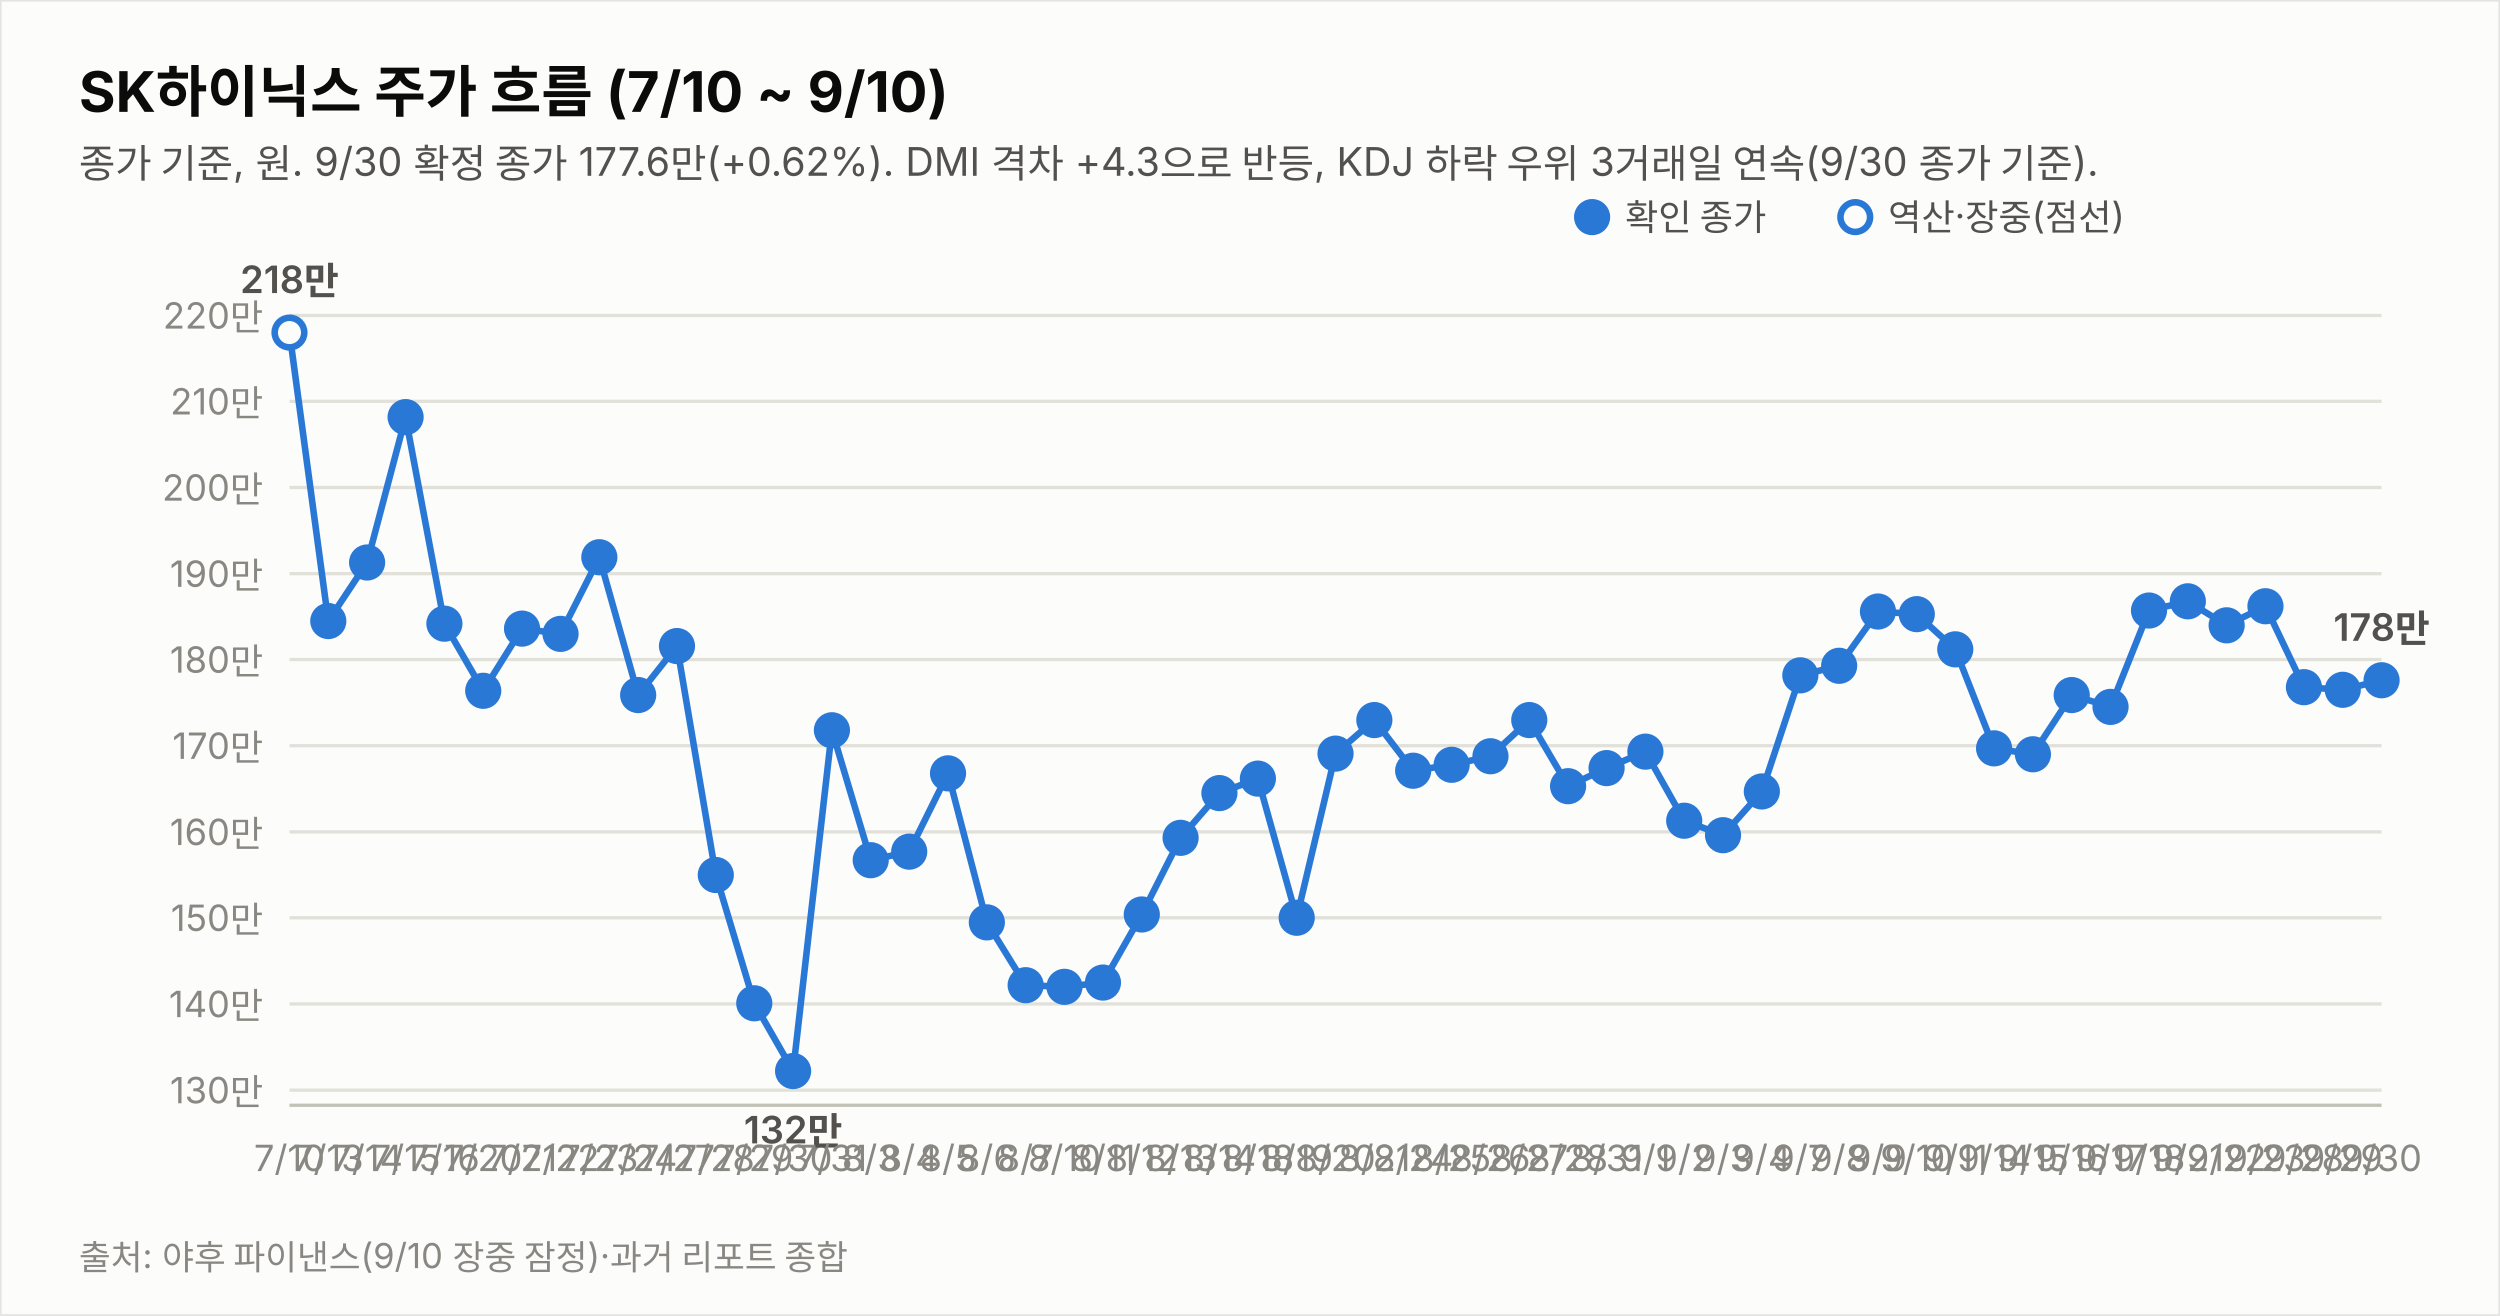
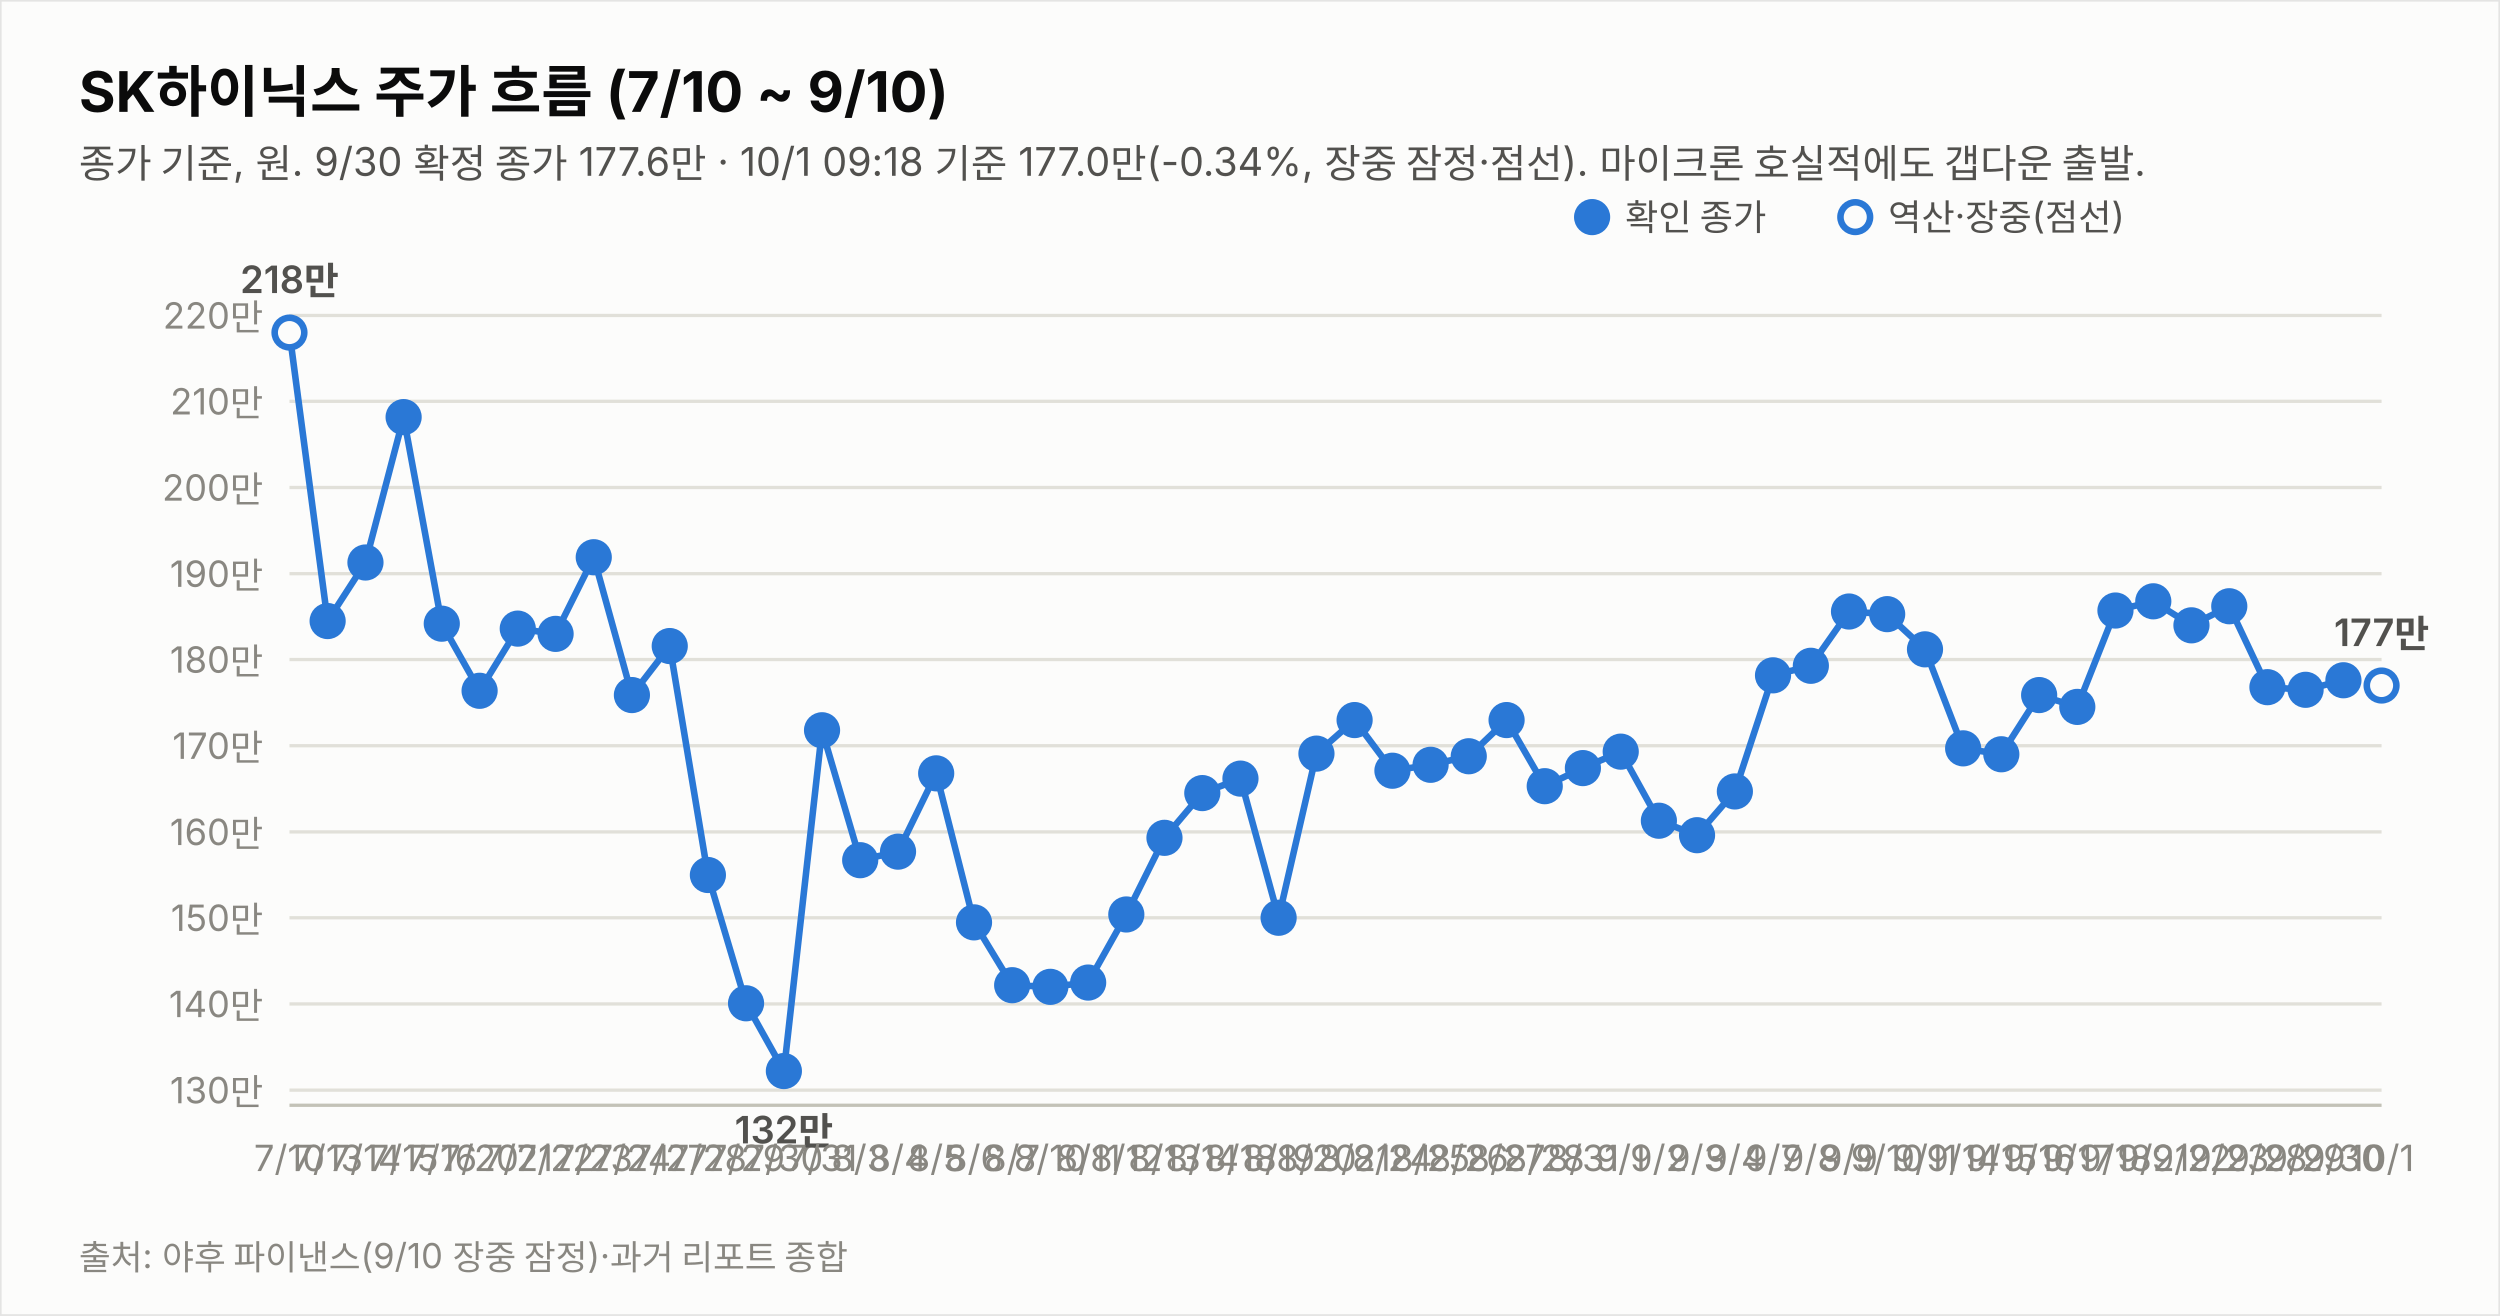
<svg xmlns="http://www.w3.org/2000/svg" width="760" height="400" viewBox="0 0 760 400" font-family="system-ui,-apple-system,&quot;Segoe UI&quot;,&quot;Malgun Gothic&quot;,&quot;Apple SD Gothic Neo&quot;,sans-serif">
  <rect width="760" height="400" fill="#fcfcfb" stroke="rgba(11,11,11,0.10)" />
  <text x="24" y="34" font-size="17" font-weight="700" fill="#0b0b0b">SK하이닉스 주가 흐름 (7/10 ~ 9/10)</text>
-   <text x="24" y="54" font-size="12" fill="#52514e">종가 기준, 원. 9/30 확정 종가 177.6만(+0.62%). DMI 격차 +4.3으로 반등, KDJ 하락 우위 3거래일 연속(9/30 종가 기준).</text>
+   <text x="24" y="54" font-size="12" fill="#52514e">종가 기준, 원. 9/30 확정 종가 177.6만 · 10/1 09:18 기준 177.0만(-0.34%, 장중 잠정·점선). 마이크론 호실적에도 갭다운 출발.</text>
  <line x1="88" y1="331.4" x2="724" y2="331.4" stroke="#e1e0d9" stroke-width="1" />
  <text x="80" y="335.4" font-size="11" fill="#898781" text-anchor="end" style="font-variant-numeric:tabular-nums">130만</text>
  <line x1="88" y1="305.2" x2="724" y2="305.2" stroke="#e1e0d9" stroke-width="1" />
  <text x="80" y="309.2" font-size="11" fill="#898781" text-anchor="end" style="font-variant-numeric:tabular-nums">140만</text>
  <line x1="88" y1="279.0" x2="724" y2="279.0" stroke="#e1e0d9" stroke-width="1" />
  <text x="80" y="283.0" font-size="11" fill="#898781" text-anchor="end" style="font-variant-numeric:tabular-nums">150만</text>
  <line x1="88" y1="252.9" x2="724" y2="252.9" stroke="#e1e0d9" stroke-width="1" />
  <text x="80" y="256.9" font-size="11" fill="#898781" text-anchor="end" style="font-variant-numeric:tabular-nums">160만</text>
  <line x1="88" y1="226.7" x2="724" y2="226.7" stroke="#e1e0d9" stroke-width="1" />
  <text x="80" y="230.7" font-size="11" fill="#898781" text-anchor="end" style="font-variant-numeric:tabular-nums">170만</text>
  <line x1="88" y1="200.5" x2="724" y2="200.5" stroke="#e1e0d9" stroke-width="1" />
  <text x="80" y="204.5" font-size="11" fill="#898781" text-anchor="end" style="font-variant-numeric:tabular-nums">180만</text>
  <line x1="88" y1="174.4" x2="724" y2="174.4" stroke="#e1e0d9" stroke-width="1" />
  <text x="80" y="178.4" font-size="11" fill="#898781" text-anchor="end" style="font-variant-numeric:tabular-nums">190만</text>
  <line x1="88" y1="148.2" x2="724" y2="148.2" stroke="#e1e0d9" stroke-width="1" />
  <text x="80" y="152.2" font-size="11" fill="#898781" text-anchor="end" style="font-variant-numeric:tabular-nums">200만</text>
  <line x1="88" y1="122.0" x2="724" y2="122.0" stroke="#e1e0d9" stroke-width="1" />
  <text x="80" y="126.0" font-size="11" fill="#898781" text-anchor="end" style="font-variant-numeric:tabular-nums">210만</text>
  <line x1="88" y1="95.9" x2="724" y2="95.9" stroke="#e1e0d9" stroke-width="1" />
  <text x="80" y="99.9" font-size="11" fill="#898781" text-anchor="end" style="font-variant-numeric:tabular-nums">220만</text>
  <line x1="88" y1="336" x2="724" y2="336" stroke="#c3c2b7" stroke-width="1" />
-   <path d="M88.0,101.1 L99.8,188.8 L111.6,171.0 L123.3,126.8 L135.1,189.6 L146.9,210.0 L158.7,191.1 L170.4,192.7 L182.2,169.4 L194.0,211.3 L205.8,196.4 L217.6,266.0 L229.3,305.0 L241.1,325.6 L252.9,222.0 L264.7,261.5 L276.4,258.9 L288.2,235.1 L300.0,280.4 L311.8,299.5 L323.6,300.0 L335.3,298.7 L347.1,278.0 L358.9,254.7 L370.7,241.1 L382.4,236.7 L394.2,279.0 L406.0,229.1 L417.8,218.9 L429.6,234.3 L441.3,232.5 L453.1,229.9 L464.9,218.9 L476.7,239.0 L488.4,233.5 L500.2,228.5 L512.0,249.5 L523.8,253.9 L535.6,240.6 L547.3,205.3 L559.1,202.4 L570.9,185.9 L582.7,186.7 L594.4,197.4 L606.2,227.5 L618.0,229.3 L629.8,211.3 L641.6,214.9 L653.3,185.6 L665.1,182.8 L676.9,190.1 L688.7,184.3 L700.4,208.9 L712.2,209.7 L724.0,206.8" fill="none" stroke="#2a78d6" stroke-width="2" />
+   <path d="M88.0,101.1 L99.6,188.8 L111.1,171.0 L122.7,126.8 L134.3,189.6 L145.8,210.0 L157.4,191.1 L168.9,192.7 L180.5,169.4 L192.1,211.3 L203.6,196.4 L215.2,266.0 L226.8,305.0 L238.3,325.6 L249.9,222.0 L261.5,261.5 L273.0,258.9 L284.6,235.1 L296.1,280.4 L307.7,299.5 L319.3,300.0 L330.8,298.7 L342.4,278.0 L354.0,254.7 L365.5,241.1 L377.1,236.7 L388.7,279.0 L400.2,229.1 L411.8,218.9 L423.3,234.3 L434.9,232.5 L446.5,229.9 L458.0,218.9 L469.6,239.0 L481.2,233.5 L492.7,228.5 L504.3,249.5 L515.9,253.9 L527.4,240.6 L539.0,205.3 L550.5,202.4 L562.1,185.9 L573.7,186.7 L585.2,197.4 L596.8,227.5 L608.4,229.3 L619.9,211.3 L631.5,214.9 L643.1,185.6 L654.6,182.8 L666.2,190.1 L677.7,184.3 L689.3,208.9 L700.9,209.7 L712.4,206.8" fill="none" stroke="#2a78d6" stroke-width="2" />
+   <path d="M712.4,206.8 L724.0,208.4" fill="none" stroke="#2a78d6" stroke-width="2" stroke-dasharray="5 4" />
  <circle cx="88.0" cy="101.1" r="4.5" fill="#fcfcfb" stroke="#2a78d6" stroke-width="2" />
  <text x="88.0" y="356" font-size="11" fill="#898781" text-anchor="middle">7/10</text>
  <text x="88.0" y="89.1" font-size="11.5" font-weight="600" fill="#52514e" text-anchor="middle" style="font-variant-numeric:tabular-nums">218만</text>
-   <circle cx="99.8" cy="188.8" r="4.5" fill="#2a78d6" stroke="#2a78d6" stroke-width="2" />
-   <text x="99.8" y="356" font-size="11" fill="#898781" text-anchor="middle">7/13</text>
-   <circle cx="111.6" cy="171.0" r="4.5" fill="#2a78d6" stroke="#2a78d6" stroke-width="2" />
-   <text x="111.6" y="356" font-size="11" fill="#898781" text-anchor="middle">7/14</text>
-   <circle cx="123.3" cy="126.8" r="4.5" fill="#2a78d6" stroke="#2a78d6" stroke-width="2" />
-   <text x="123.3" y="356" font-size="11" fill="#898781" text-anchor="middle">7/15</text>
-   <circle cx="135.1" cy="189.6" r="4.5" fill="#2a78d6" stroke="#2a78d6" stroke-width="2" />
-   <text x="135.1" y="356" font-size="11" fill="#898781" text-anchor="middle">7/16</text>
-   <circle cx="146.9" cy="210.0" r="4.5" fill="#2a78d6" stroke="#2a78d6" stroke-width="2" />
-   <text x="146.9" y="356" font-size="11" fill="#898781" text-anchor="middle">7/20</text>
-   <circle cx="158.7" cy="191.1" r="4.5" fill="#2a78d6" stroke="#2a78d6" stroke-width="2" />
-   <text x="158.7" y="356" font-size="11" fill="#898781" text-anchor="middle">7/21</text>
-   <circle cx="170.4" cy="192.7" r="4.5" fill="#2a78d6" stroke="#2a78d6" stroke-width="2" />
-   <text x="170.4" y="356" font-size="11" fill="#898781" text-anchor="middle">7/22</text>
-   <circle cx="182.2" cy="169.4" r="4.5" fill="#2a78d6" stroke="#2a78d6" stroke-width="2" />
-   <text x="182.2" y="356" font-size="11" fill="#898781" text-anchor="middle">7/23</text>
-   <circle cx="194.0" cy="211.3" r="4.5" fill="#2a78d6" stroke="#2a78d6" stroke-width="2" />
-   <text x="194.0" y="356" font-size="11" fill="#898781" text-anchor="middle">7/24</text>
-   <circle cx="205.8" cy="196.4" r="4.5" fill="#2a78d6" stroke="#2a78d6" stroke-width="2" />
-   <text x="205.8" y="356" font-size="11" fill="#898781" text-anchor="middle">7/27</text>
-   <circle cx="217.6" cy="266.0" r="4.5" fill="#2a78d6" stroke="#2a78d6" stroke-width="2" />
-   <text x="217.6" y="356" font-size="11" fill="#898781" text-anchor="middle">7/28</text>
-   <circle cx="229.3" cy="305.0" r="4.5" fill="#2a78d6" stroke="#2a78d6" stroke-width="2" />
-   <text x="229.3" y="356" font-size="11" fill="#898781" text-anchor="middle">7/29</text>
-   <circle cx="241.1" cy="325.6" r="4.5" fill="#2a78d6" stroke="#2a78d6" stroke-width="2" />
-   <text x="241.1" y="356" font-size="11" fill="#898781" text-anchor="middle">7/30</text>
-   <text x="241.1" y="347.6" font-size="11.5" font-weight="600" fill="#52514e" text-anchor="middle" style="font-variant-numeric:tabular-nums">132만</text>
-   <circle cx="252.9" cy="222.0" r="4.5" fill="#2a78d6" stroke="#2a78d6" stroke-width="2" />
-   <text x="252.9" y="356" font-size="11" fill="#898781" text-anchor="middle">7/31</text>
-   <circle cx="264.7" cy="261.5" r="4.5" fill="#2a78d6" stroke="#2a78d6" stroke-width="2" />
-   <text x="264.7" y="356" font-size="11" fill="#898781" text-anchor="middle">8/3</text>
-   <circle cx="276.4" cy="258.9" r="4.5" fill="#2a78d6" stroke="#2a78d6" stroke-width="2" />
-   <text x="276.4" y="356" font-size="11" fill="#898781" text-anchor="middle">8/4</text>
-   <circle cx="288.2" cy="235.1" r="4.5" fill="#2a78d6" stroke="#2a78d6" stroke-width="2" />
-   <text x="288.2" y="356" font-size="11" fill="#898781" text-anchor="middle">8/5</text>
-   <circle cx="300.0" cy="280.4" r="4.5" fill="#2a78d6" stroke="#2a78d6" stroke-width="2" />
-   <text x="300.0" y="356" font-size="11" fill="#898781" text-anchor="middle">8/6</text>
-   <circle cx="311.8" cy="299.5" r="4.5" fill="#2a78d6" stroke="#2a78d6" stroke-width="2" />
-   <text x="311.8" y="356" font-size="11" fill="#898781" text-anchor="middle">8/7</text>
-   <circle cx="323.6" cy="300.0" r="4.5" fill="#2a78d6" stroke="#2a78d6" stroke-width="2" />
-   <text x="323.6" y="356" font-size="11" fill="#898781" text-anchor="middle">8/10</text>
-   <circle cx="335.3" cy="298.7" r="4.5" fill="#2a78d6" stroke="#2a78d6" stroke-width="2" />
-   <text x="335.3" y="356" font-size="11" fill="#898781" text-anchor="middle">8/11</text>
-   <circle cx="347.1" cy="278.0" r="4.5" fill="#2a78d6" stroke="#2a78d6" stroke-width="2" />
-   <text x="347.1" y="356" font-size="11" fill="#898781" text-anchor="middle">8/12</text>
-   <circle cx="358.9" cy="254.7" r="4.5" fill="#2a78d6" stroke="#2a78d6" stroke-width="2" />
-   <text x="358.9" y="356" font-size="11" fill="#898781" text-anchor="middle">8/13</text>
-   <circle cx="370.7" cy="241.1" r="4.5" fill="#2a78d6" stroke="#2a78d6" stroke-width="2" />
-   <text x="370.7" y="356" font-size="11" fill="#898781" text-anchor="middle">8/14</text>
-   <circle cx="382.4" cy="236.7" r="4.5" fill="#2a78d6" stroke="#2a78d6" stroke-width="2" />
-   <text x="382.4" y="356" font-size="11" fill="#898781" text-anchor="middle">8/18</text>
-   <circle cx="394.2" cy="279.0" r="4.5" fill="#2a78d6" stroke="#2a78d6" stroke-width="2" />
-   <text x="394.2" y="356" font-size="11" fill="#898781" text-anchor="middle">8/19</text>
-   <circle cx="406.0" cy="229.1" r="4.5" fill="#2a78d6" stroke="#2a78d6" stroke-width="2" />
-   <text x="406.0" y="356" font-size="11" fill="#898781" text-anchor="middle">8/20</text>
-   <circle cx="417.8" cy="218.9" r="4.5" fill="#2a78d6" stroke="#2a78d6" stroke-width="2" />
-   <text x="417.8" y="356" font-size="11" fill="#898781" text-anchor="middle">8/21</text>
-   <circle cx="429.6" cy="234.3" r="4.5" fill="#2a78d6" stroke="#2a78d6" stroke-width="2" />
-   <text x="429.6" y="356" font-size="11" fill="#898781" text-anchor="middle">8/24</text>
-   <circle cx="441.3" cy="232.5" r="4.5" fill="#2a78d6" stroke="#2a78d6" stroke-width="2" />
-   <text x="441.3" y="356" font-size="11" fill="#898781" text-anchor="middle">8/25</text>
-   <circle cx="453.1" cy="229.9" r="4.5" fill="#2a78d6" stroke="#2a78d6" stroke-width="2" />
-   <text x="453.1" y="356" font-size="11" fill="#898781" text-anchor="middle">8/26</text>
-   <circle cx="464.9" cy="218.9" r="4.5" fill="#2a78d6" stroke="#2a78d6" stroke-width="2" />
-   <text x="464.9" y="356" font-size="11" fill="#898781" text-anchor="middle">8/27</text>
-   <circle cx="476.7" cy="239.0" r="4.5" fill="#2a78d6" stroke="#2a78d6" stroke-width="2" />
-   <text x="476.7" y="356" font-size="11" fill="#898781" text-anchor="middle">8/28</text>
-   <circle cx="488.4" cy="233.5" r="4.5" fill="#2a78d6" stroke="#2a78d6" stroke-width="2" />
-   <text x="488.4" y="356" font-size="11" fill="#898781" text-anchor="middle">8/31</text>
-   <circle cx="500.2" cy="228.5" r="4.5" fill="#2a78d6" stroke="#2a78d6" stroke-width="2" />
-   <text x="500.2" y="356" font-size="11" fill="#898781" text-anchor="middle">9/1</text>
-   <circle cx="512.0" cy="249.5" r="4.5" fill="#2a78d6" stroke="#2a78d6" stroke-width="2" />
-   <text x="512.0" y="356" font-size="11" fill="#898781" text-anchor="middle">9/2</text>
-   <circle cx="523.8" cy="253.9" r="4.5" fill="#2a78d6" stroke="#2a78d6" stroke-width="2" />
-   <text x="523.8" y="356" font-size="11" fill="#898781" text-anchor="middle">9/3</text>
-   <circle cx="535.6" cy="240.6" r="4.5" fill="#2a78d6" stroke="#2a78d6" stroke-width="2" />
-   <text x="535.6" y="356" font-size="11" fill="#898781" text-anchor="middle">9/4</text>
-   <circle cx="547.3" cy="205.3" r="4.5" fill="#2a78d6" stroke="#2a78d6" stroke-width="2" />
-   <text x="547.3" y="356" font-size="11" fill="#898781" text-anchor="middle">9/7</text>
-   <circle cx="559.1" cy="202.4" r="4.5" fill="#2a78d6" stroke="#2a78d6" stroke-width="2" />
-   <text x="559.1" y="356" font-size="11" fill="#898781" text-anchor="middle">9/8</text>
-   <circle cx="570.9" cy="185.9" r="4.5" fill="#2a78d6" stroke="#2a78d6" stroke-width="2" />
-   <text x="570.9" y="356" font-size="11" fill="#898781" text-anchor="middle">9/9</text>
-   <circle cx="582.7" cy="186.7" r="4.5" fill="#2a78d6" stroke="#2a78d6" stroke-width="2" />
-   <text x="582.7" y="356" font-size="11" fill="#898781" text-anchor="middle">9/10</text>
-   <circle cx="594.4" cy="197.4" r="4.5" fill="#2a78d6" stroke="#2a78d6" stroke-width="2" />
-   <text x="594.4" y="356" font-size="11" fill="#898781" text-anchor="middle">9/11</text>
-   <circle cx="606.2" cy="227.5" r="4.5" fill="#2a78d6" stroke="#2a78d6" stroke-width="2" />
-   <text x="606.2" y="356" font-size="11" fill="#898781" text-anchor="middle">9/14</text>
-   <circle cx="618.0" cy="229.3" r="4.5" fill="#2a78d6" stroke="#2a78d6" stroke-width="2" />
-   <text x="618.0" y="356" font-size="11" fill="#898781" text-anchor="middle">9/15</text>
-   <circle cx="629.8" cy="211.3" r="4.5" fill="#2a78d6" stroke="#2a78d6" stroke-width="2" />
-   <text x="629.8" y="356" font-size="11" fill="#898781" text-anchor="middle">9/16</text>
-   <circle cx="641.6" cy="214.9" r="4.5" fill="#2a78d6" stroke="#2a78d6" stroke-width="2" />
-   <text x="641.6" y="356" font-size="11" fill="#898781" text-anchor="middle">9/17</text>
-   <circle cx="653.3" cy="185.6" r="4.5" fill="#2a78d6" stroke="#2a78d6" stroke-width="2" />
-   <text x="653.3" y="356" font-size="11" fill="#898781" text-anchor="middle">9/18</text>
-   <circle cx="665.1" cy="182.8" r="4.5" fill="#2a78d6" stroke="#2a78d6" stroke-width="2" />
-   <text x="665.1" y="356" font-size="11" fill="#898781" text-anchor="middle">9/21</text>
-   <circle cx="676.9" cy="190.1" r="4.5" fill="#2a78d6" stroke="#2a78d6" stroke-width="2" />
-   <text x="676.9" y="356" font-size="11" fill="#898781" text-anchor="middle">9/22</text>
-   <circle cx="688.7" cy="184.3" r="4.5" fill="#2a78d6" stroke="#2a78d6" stroke-width="2" />
-   <text x="688.7" y="356" font-size="11" fill="#898781" text-anchor="middle">9/23</text>
-   <circle cx="700.4" cy="208.9" r="4.5" fill="#2a78d6" stroke="#2a78d6" stroke-width="2" />
-   <text x="700.4" y="356" font-size="11" fill="#898781" text-anchor="middle">9/28</text>
-   <circle cx="712.2" cy="209.7" r="4.5" fill="#2a78d6" stroke="#2a78d6" stroke-width="2" />
-   <text x="712.2" y="356" font-size="11" fill="#898781" text-anchor="middle">9/29</text>
-   <circle cx="724.0" cy="206.8" r="4.5" fill="#2a78d6" stroke="#2a78d6" stroke-width="2" />
-   <text x="724.0" y="356" font-size="11" fill="#898781" text-anchor="middle">9/30</text>
-   <text x="724.0" y="194.8" font-size="11.5" font-weight="600" fill="#52514e" text-anchor="middle" style="font-variant-numeric:tabular-nums">178만</text>
+   <circle cx="99.6" cy="188.8" r="4.5" fill="#2a78d6" stroke="#2a78d6" stroke-width="2" />
+   <text x="99.6" y="356" font-size="11" fill="#898781" text-anchor="middle">7/13</text>
+   <circle cx="111.1" cy="171.0" r="4.5" fill="#2a78d6" stroke="#2a78d6" stroke-width="2" />
+   <text x="111.1" y="356" font-size="11" fill="#898781" text-anchor="middle">7/14</text>
+   <circle cx="122.7" cy="126.8" r="4.5" fill="#2a78d6" stroke="#2a78d6" stroke-width="2" />
+   <text x="122.7" y="356" font-size="11" fill="#898781" text-anchor="middle">7/15</text>
+   <circle cx="134.3" cy="189.6" r="4.5" fill="#2a78d6" stroke="#2a78d6" stroke-width="2" />
+   <text x="134.3" y="356" font-size="11" fill="#898781" text-anchor="middle">7/16</text>
+   <circle cx="145.8" cy="210.0" r="4.5" fill="#2a78d6" stroke="#2a78d6" stroke-width="2" />
+   <text x="145.8" y="356" font-size="11" fill="#898781" text-anchor="middle">7/20</text>
+   <circle cx="157.4" cy="191.1" r="4.5" fill="#2a78d6" stroke="#2a78d6" stroke-width="2" />
+   <text x="157.4" y="356" font-size="11" fill="#898781" text-anchor="middle">7/21</text>
+   <circle cx="168.9" cy="192.7" r="4.5" fill="#2a78d6" stroke="#2a78d6" stroke-width="2" />
+   <text x="168.9" y="356" font-size="11" fill="#898781" text-anchor="middle">7/22</text>
+   <circle cx="180.5" cy="169.4" r="4.5" fill="#2a78d6" stroke="#2a78d6" stroke-width="2" />
+   <text x="180.5" y="356" font-size="11" fill="#898781" text-anchor="middle">7/23</text>
+   <circle cx="192.1" cy="211.3" r="4.5" fill="#2a78d6" stroke="#2a78d6" stroke-width="2" />
+   <text x="192.1" y="356" font-size="11" fill="#898781" text-anchor="middle">7/24</text>
+   <circle cx="203.6" cy="196.4" r="4.5" fill="#2a78d6" stroke="#2a78d6" stroke-width="2" />
+   <text x="203.6" y="356" font-size="11" fill="#898781" text-anchor="middle">7/27</text>
+   <circle cx="215.2" cy="266.0" r="4.5" fill="#2a78d6" stroke="#2a78d6" stroke-width="2" />
+   <text x="215.2" y="356" font-size="11" fill="#898781" text-anchor="middle">7/28</text>
+   <circle cx="226.8" cy="305.0" r="4.5" fill="#2a78d6" stroke="#2a78d6" stroke-width="2" />
+   <text x="226.8" y="356" font-size="11" fill="#898781" text-anchor="middle">7/29</text>
+   <circle cx="238.3" cy="325.6" r="4.5" fill="#2a78d6" stroke="#2a78d6" stroke-width="2" />
+   <text x="238.3" y="356" font-size="11" fill="#898781" text-anchor="middle">7/30</text>
+   <text x="238.3" y="347.6" font-size="11.5" font-weight="600" fill="#52514e" text-anchor="middle" style="font-variant-numeric:tabular-nums">132만</text>
+   <circle cx="249.9" cy="222.0" r="4.5" fill="#2a78d6" stroke="#2a78d6" stroke-width="2" />
+   <text x="249.9" y="356" font-size="11" fill="#898781" text-anchor="middle">7/31</text>
+   <circle cx="261.5" cy="261.5" r="4.5" fill="#2a78d6" stroke="#2a78d6" stroke-width="2" />
+   <text x="261.5" y="356" font-size="11" fill="#898781" text-anchor="middle">8/3</text>
+   <circle cx="273.0" cy="258.9" r="4.5" fill="#2a78d6" stroke="#2a78d6" stroke-width="2" />
+   <text x="273.0" y="356" font-size="11" fill="#898781" text-anchor="middle">8/4</text>
+   <circle cx="284.6" cy="235.1" r="4.5" fill="#2a78d6" stroke="#2a78d6" stroke-width="2" />
+   <text x="284.6" y="356" font-size="11" fill="#898781" text-anchor="middle">8/5</text>
+   <circle cx="296.1" cy="280.4" r="4.5" fill="#2a78d6" stroke="#2a78d6" stroke-width="2" />
+   <text x="296.1" y="356" font-size="11" fill="#898781" text-anchor="middle">8/6</text>
+   <circle cx="307.7" cy="299.5" r="4.5" fill="#2a78d6" stroke="#2a78d6" stroke-width="2" />
+   <text x="307.7" y="356" font-size="11" fill="#898781" text-anchor="middle">8/7</text>
+   <circle cx="319.3" cy="300.0" r="4.5" fill="#2a78d6" stroke="#2a78d6" stroke-width="2" />
+   <text x="319.3" y="356" font-size="11" fill="#898781" text-anchor="middle">8/10</text>
+   <circle cx="330.8" cy="298.7" r="4.5" fill="#2a78d6" stroke="#2a78d6" stroke-width="2" />
+   <text x="330.8" y="356" font-size="11" fill="#898781" text-anchor="middle">8/11</text>
+   <circle cx="342.4" cy="278.0" r="4.5" fill="#2a78d6" stroke="#2a78d6" stroke-width="2" />
+   <text x="342.4" y="356" font-size="11" fill="#898781" text-anchor="middle">8/12</text>
+   <circle cx="354.0" cy="254.7" r="4.5" fill="#2a78d6" stroke="#2a78d6" stroke-width="2" />
+   <text x="354.0" y="356" font-size="11" fill="#898781" text-anchor="middle">8/13</text>
+   <circle cx="365.5" cy="241.1" r="4.5" fill="#2a78d6" stroke="#2a78d6" stroke-width="2" />
+   <text x="365.5" y="356" font-size="11" fill="#898781" text-anchor="middle">8/14</text>
+   <circle cx="377.1" cy="236.7" r="4.5" fill="#2a78d6" stroke="#2a78d6" stroke-width="2" />
+   <text x="377.1" y="356" font-size="11" fill="#898781" text-anchor="middle">8/18</text>
+   <circle cx="388.7" cy="279.0" r="4.5" fill="#2a78d6" stroke="#2a78d6" stroke-width="2" />
+   <text x="388.7" y="356" font-size="11" fill="#898781" text-anchor="middle">8/19</text>
+   <circle cx="400.2" cy="229.1" r="4.5" fill="#2a78d6" stroke="#2a78d6" stroke-width="2" />
+   <text x="400.2" y="356" font-size="11" fill="#898781" text-anchor="middle">8/20</text>
+   <circle cx="411.8" cy="218.9" r="4.5" fill="#2a78d6" stroke="#2a78d6" stroke-width="2" />
+   <text x="411.8" y="356" font-size="11" fill="#898781" text-anchor="middle">8/21</text>
+   <circle cx="423.3" cy="234.3" r="4.5" fill="#2a78d6" stroke="#2a78d6" stroke-width="2" />
+   <text x="423.3" y="356" font-size="11" fill="#898781" text-anchor="middle">8/24</text>
+   <circle cx="434.9" cy="232.5" r="4.5" fill="#2a78d6" stroke="#2a78d6" stroke-width="2" />
+   <text x="434.9" y="356" font-size="11" fill="#898781" text-anchor="middle">8/25</text>
+   <circle cx="446.5" cy="229.9" r="4.5" fill="#2a78d6" stroke="#2a78d6" stroke-width="2" />
+   <text x="446.5" y="356" font-size="11" fill="#898781" text-anchor="middle">8/26</text>
+   <circle cx="458.0" cy="218.9" r="4.5" fill="#2a78d6" stroke="#2a78d6" stroke-width="2" />
+   <text x="458.0" y="356" font-size="11" fill="#898781" text-anchor="middle">8/27</text>
+   <circle cx="469.6" cy="239.0" r="4.5" fill="#2a78d6" stroke="#2a78d6" stroke-width="2" />
+   <text x="469.6" y="356" font-size="11" fill="#898781" text-anchor="middle">8/28</text>
+   <circle cx="481.2" cy="233.5" r="4.5" fill="#2a78d6" stroke="#2a78d6" stroke-width="2" />
+   <text x="481.2" y="356" font-size="11" fill="#898781" text-anchor="middle">8/31</text>
+   <circle cx="492.7" cy="228.5" r="4.5" fill="#2a78d6" stroke="#2a78d6" stroke-width="2" />
+   <text x="492.7" y="356" font-size="11" fill="#898781" text-anchor="middle">9/1</text>
+   <circle cx="504.3" cy="249.5" r="4.5" fill="#2a78d6" stroke="#2a78d6" stroke-width="2" />
+   <text x="504.3" y="356" font-size="11" fill="#898781" text-anchor="middle">9/2</text>
+   <circle cx="515.9" cy="253.9" r="4.5" fill="#2a78d6" stroke="#2a78d6" stroke-width="2" />
+   <text x="515.9" y="356" font-size="11" fill="#898781" text-anchor="middle">9/3</text>
+   <circle cx="527.4" cy="240.6" r="4.5" fill="#2a78d6" stroke="#2a78d6" stroke-width="2" />
+   <text x="527.4" y="356" font-size="11" fill="#898781" text-anchor="middle">9/4</text>
+   <circle cx="539.0" cy="205.3" r="4.5" fill="#2a78d6" stroke="#2a78d6" stroke-width="2" />
+   <text x="539.0" y="356" font-size="11" fill="#898781" text-anchor="middle">9/7</text>
+   <circle cx="550.5" cy="202.4" r="4.5" fill="#2a78d6" stroke="#2a78d6" stroke-width="2" />
+   <text x="550.5" y="356" font-size="11" fill="#898781" text-anchor="middle">9/8</text>
+   <circle cx="562.1" cy="185.9" r="4.5" fill="#2a78d6" stroke="#2a78d6" stroke-width="2" />
+   <text x="562.1" y="356" font-size="11" fill="#898781" text-anchor="middle">9/9</text>
+   <circle cx="573.7" cy="186.7" r="4.5" fill="#2a78d6" stroke="#2a78d6" stroke-width="2" />
+   <text x="573.7" y="356" font-size="11" fill="#898781" text-anchor="middle">9/10</text>
+   <circle cx="585.2" cy="197.4" r="4.5" fill="#2a78d6" stroke="#2a78d6" stroke-width="2" />
+   <text x="585.2" y="356" font-size="11" fill="#898781" text-anchor="middle">9/11</text>
+   <circle cx="596.8" cy="227.5" r="4.5" fill="#2a78d6" stroke="#2a78d6" stroke-width="2" />
+   <text x="596.8" y="356" font-size="11" fill="#898781" text-anchor="middle">9/14</text>
+   <circle cx="608.4" cy="229.3" r="4.5" fill="#2a78d6" stroke="#2a78d6" stroke-width="2" />
+   <text x="608.4" y="356" font-size="11" fill="#898781" text-anchor="middle">9/15</text>
+   <circle cx="619.9" cy="211.3" r="4.5" fill="#2a78d6" stroke="#2a78d6" stroke-width="2" />
+   <text x="619.9" y="356" font-size="11" fill="#898781" text-anchor="middle">9/16</text>
+   <circle cx="631.5" cy="214.9" r="4.5" fill="#2a78d6" stroke="#2a78d6" stroke-width="2" />
+   <text x="631.5" y="356" font-size="11" fill="#898781" text-anchor="middle">9/17</text>
+   <circle cx="643.1" cy="185.6" r="4.5" fill="#2a78d6" stroke="#2a78d6" stroke-width="2" />
+   <text x="643.1" y="356" font-size="11" fill="#898781" text-anchor="middle">9/18</text>
+   <circle cx="654.6" cy="182.8" r="4.5" fill="#2a78d6" stroke="#2a78d6" stroke-width="2" />
+   <text x="654.6" y="356" font-size="11" fill="#898781" text-anchor="middle">9/21</text>
+   <circle cx="666.2" cy="190.1" r="4.5" fill="#2a78d6" stroke="#2a78d6" stroke-width="2" />
+   <text x="666.2" y="356" font-size="11" fill="#898781" text-anchor="middle">9/22</text>
+   <circle cx="677.7" cy="184.3" r="4.5" fill="#2a78d6" stroke="#2a78d6" stroke-width="2" />
+   <text x="677.7" y="356" font-size="11" fill="#898781" text-anchor="middle">9/23</text>
+   <circle cx="689.3" cy="208.9" r="4.5" fill="#2a78d6" stroke="#2a78d6" stroke-width="2" />
+   <text x="689.3" y="356" font-size="11" fill="#898781" text-anchor="middle">9/28</text>
+   <circle cx="700.9" cy="209.7" r="4.5" fill="#2a78d6" stroke="#2a78d6" stroke-width="2" />
+   <text x="700.9" y="356" font-size="11" fill="#898781" text-anchor="middle">9/29</text>
+   <circle cx="712.4" cy="206.8" r="4.5" fill="#2a78d6" stroke="#2a78d6" stroke-width="2" />
+   <text x="712.4" y="356" font-size="11" fill="#898781" text-anchor="middle">9/30</text>
+   <circle cx="724.0" cy="208.4" r="4.5" fill="#fcfcfb" stroke="#2a78d6" stroke-width="2" />
+   <text x="724.0" y="356" font-size="11" fill="#898781" text-anchor="middle">10/1</text>
+   <text x="724.0" y="196.4" font-size="11.5" font-weight="600" fill="#52514e" text-anchor="middle" style="font-variant-numeric:tabular-nums">177만</text>
  <circle cx="484" cy="66" r="4.5" fill="#2a78d6" stroke="#2a78d6" stroke-width="2" />
  <text x="494" y="70" font-size="11" fill="#52514e">확인 종가</text>
  <circle cx="564" cy="66" r="4.5" fill="#fcfcfb" stroke="#2a78d6" stroke-width="2" />
  <text x="574" y="70" font-size="11" fill="#52514e">역산·장중(점선)</text>
  <text x="24" y="386" font-size="10.5" fill="#898781">출처: 야후 파이낸스(9/10 장중 잠정)·과거 리포트 종합</text>
</svg>
